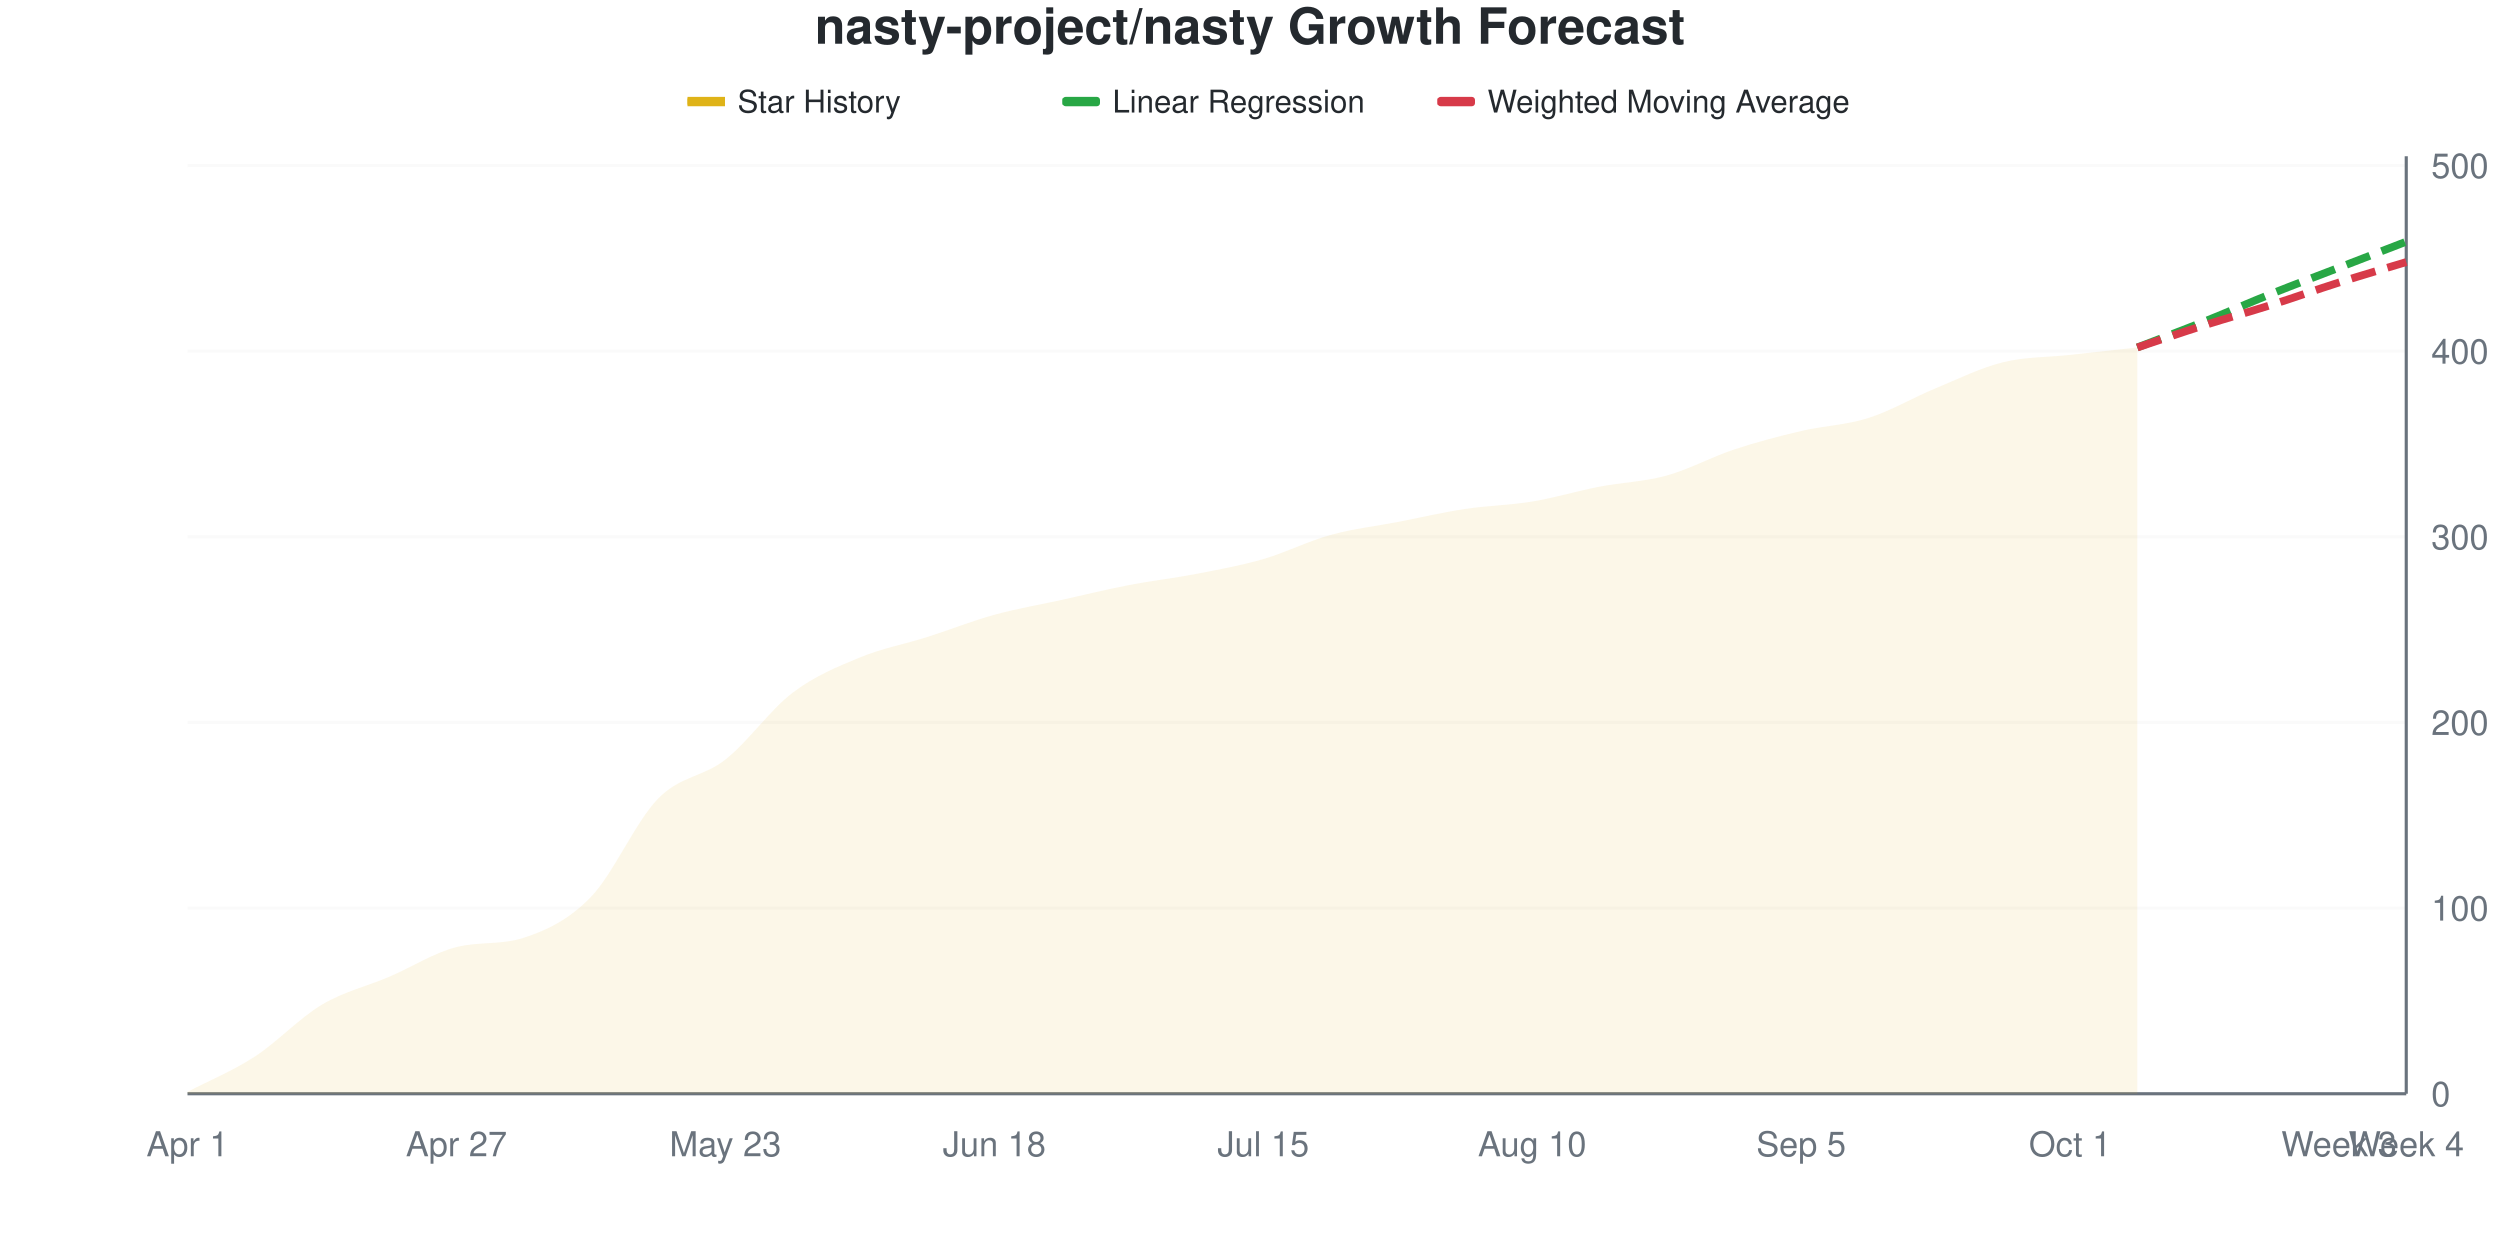
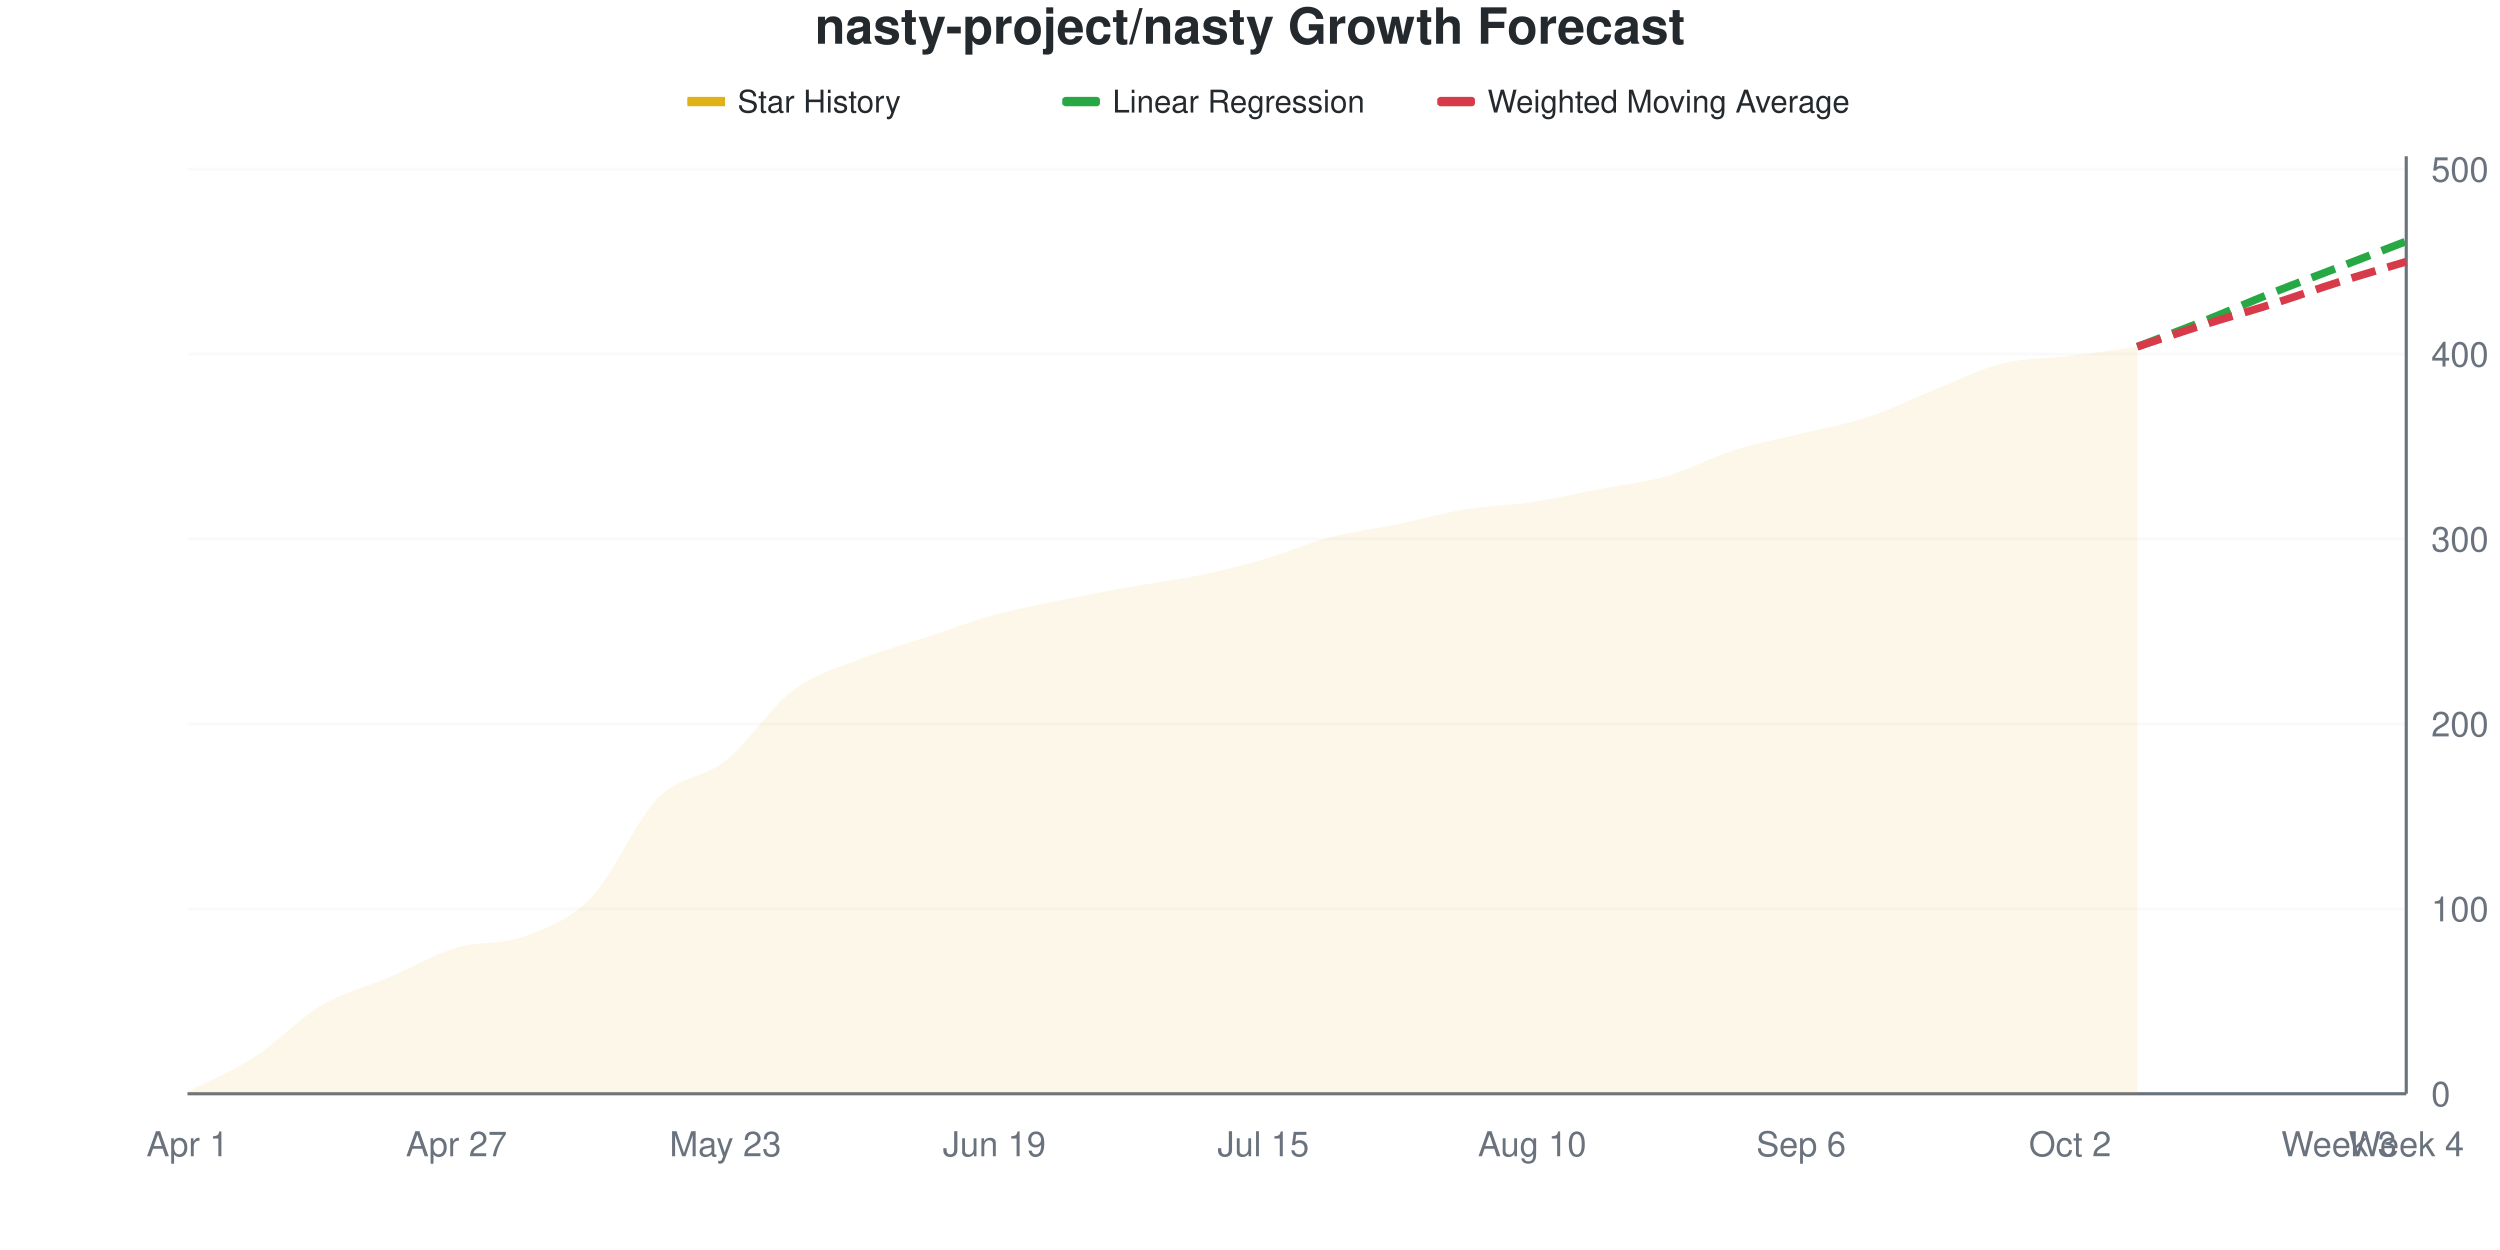
<svg xmlns="http://www.w3.org/2000/svg" viewBox="0 0 800 400" width="800" height="400">
  <style>
    @keyframes drawLine {
      to { stroke-dashoffset: 0; }
    }
    @keyframes fadeInPoint {
      from { opacity: 0; }
      to { opacity: 1; }
    }
    .data-line-0 {
      stroke-dasharray: 1029;
      stroke-dashoffset: 1029;
      animation: drawLine 2s ease-out forwards;
    }
    .data-point {
      opacity: 0;
      animation: fadeInPoint 0.5s ease-out forwards;
    }
    .chart-bg { fill: #fff; }
    .chart-text { fill: #24292e; }
    .chart-muted { fill: #6a737d; }
    .chart-grid { stroke: #eee; }
    .chart-axis { stroke: #6a737d; }
    @media (prefers-color-scheme: dark) {
      .chart-bg { fill: #0d1117; }
      .chart-text { fill: #e6edf3; }
      .chart-muted { fill: #8b949e; }
      .chart-grid { stroke: #21262d; }
      .chart-axis { stroke: #8b949e; }
    }
  </style>
  <rect width="800" height="400" class="chart-bg" />
  <text x="400" y="14" text-anchor="middle" class="chart-text" font-size="16" font-weight="bold" font-family="-apple-system, BlinkMacSystemFont, 'Segoe UI', Helvetica, Arial, sans-serif">nasty-project/nasty Growth Forecast</text>
  <g class="legend">
    <rect x="220" y="31" width="12" height="3" fill="#dfb317" />
    <line x1="220" y1="32.5" x2="232" y2="32.5" stroke="#dfb317" stroke-width="2" />
    <text x="236" y="36" class="chart-text" font-size="10" font-family="-apple-system, BlinkMacSystemFont, 'Segoe UI', Helvetica, Arial, sans-serif">Star History</text>
    <rect x="340" y="31" width="12" height="3" fill="#28a745" rx="1" />
    <line x1="340" y1="32.5" x2="352" y2="32.5" stroke="#28a745" stroke-width="2" stroke-dasharray="4,2" />
    <text x="356" y="36" class="chart-text" font-size="10" font-family="-apple-system, BlinkMacSystemFont, 'Segoe UI', Helvetica, Arial, sans-serif">Linear Regression</text>
    <rect x="460" y="31" width="12" height="3" fill="#d73a49" rx="1" />
    <line x1="460" y1="32.5" x2="472" y2="32.5" stroke="#d73a49" stroke-width="2" stroke-dasharray="4,2" />
    <text x="476" y="36" class="chart-text" font-size="10" font-family="-apple-system, BlinkMacSystemFont, 'Segoe UI', Helvetica, Arial, sans-serif">Weighted Moving Average</text>
  </g>
  <g class="grid">
    <line x1="60" y1="350" x2="770" y2="350" class="chart-grid" stroke-opacity="0.3" />
    <text x="778" y="354" text-anchor="start" class="chart-muted" font-size="11" font-family="-apple-system, BlinkMacSystemFont, 'Segoe UI', Helvetica, Arial, sans-serif">0</text>
-     <line x1="60" y1="290.594" x2="770" y2="290.594" class="chart-grid" stroke-opacity="0.3" />
-     <text x="778" y="294.594" text-anchor="start" class="chart-muted" font-size="11" font-family="-apple-system, BlinkMacSystemFont, 'Segoe UI', Helvetica, Arial, sans-serif">100</text>
-     <line x1="60" y1="231.188" x2="770" y2="231.188" class="chart-grid" stroke-opacity="0.3" />
-     <text x="778" y="235.188" text-anchor="start" class="chart-muted" font-size="11" font-family="-apple-system, BlinkMacSystemFont, 'Segoe UI', Helvetica, Arial, sans-serif">200</text>
-     <line x1="60" y1="171.782" x2="770" y2="171.782" class="chart-grid" stroke-opacity="0.3" />
-     <text x="778" y="175.782" text-anchor="start" class="chart-muted" font-size="11" font-family="-apple-system, BlinkMacSystemFont, 'Segoe UI', Helvetica, Arial, sans-serif">300</text>
-     <line x1="60" y1="112.376" x2="770" y2="112.376" class="chart-grid" stroke-opacity="0.3" />
-     <text x="778" y="116.376" text-anchor="start" class="chart-muted" font-size="11" font-family="-apple-system, BlinkMacSystemFont, 'Segoe UI', Helvetica, Arial, sans-serif">400</text>
-     <line x1="60" y1="52.97" x2="770" y2="52.97" class="chart-grid" stroke-opacity="0.3" />
-     <text x="778" y="56.97" text-anchor="start" class="chart-muted" font-size="11" font-family="-apple-system, BlinkMacSystemFont, 'Segoe UI', Helvetica, Arial, sans-serif">500</text>
+     <line x1="60" y1="290.828" x2="770" y2="290.828" class="chart-grid" stroke-opacity="0.3" />
+     <text x="778" y="294.828" text-anchor="start" class="chart-muted" font-size="11" font-family="-apple-system, BlinkMacSystemFont, 'Segoe UI', Helvetica, Arial, sans-serif">100</text>
+     <line x1="60" y1="231.657" x2="770" y2="231.657" class="chart-grid" stroke-opacity="0.3" />
+     <text x="778" y="235.657" text-anchor="start" class="chart-muted" font-size="11" font-family="-apple-system, BlinkMacSystemFont, 'Segoe UI', Helvetica, Arial, sans-serif">200</text>
+     <line x1="60" y1="172.485" x2="770" y2="172.485" class="chart-grid" stroke-opacity="0.3" />
+     <text x="778" y="176.485" text-anchor="start" class="chart-muted" font-size="11" font-family="-apple-system, BlinkMacSystemFont, 'Segoe UI', Helvetica, Arial, sans-serif">300</text>
+     <line x1="60" y1="113.314" x2="770" y2="113.314" class="chart-grid" stroke-opacity="0.3" />
+     <text x="778" y="117.314" text-anchor="start" class="chart-muted" font-size="11" font-family="-apple-system, BlinkMacSystemFont, 'Segoe UI', Helvetica, Arial, sans-serif">400</text>
+     <line x1="60" y1="54.142" x2="770" y2="54.142" class="chart-grid" stroke-opacity="0.3" />
+     <text x="778" y="58.142" text-anchor="start" class="chart-muted" font-size="11" font-family="-apple-system, BlinkMacSystemFont, 'Segoe UI', Helvetica, Arial, sans-serif">500</text>
  </g>
  <g class="milestones">
    
  </g>
  <g class="x-axis">
    <text x="60" y="370" text-anchor="middle" class="chart-muted" font-size="11" font-family="-apple-system, BlinkMacSystemFont, 'Segoe UI', Helvetica, Arial, sans-serif">Apr 1</text>
    <text x="146.061" y="370" text-anchor="middle" class="chart-muted" font-size="11" font-family="-apple-system, BlinkMacSystemFont, 'Segoe UI', Helvetica, Arial, sans-serif">Apr 27</text>
    <text x="232.121" y="370" text-anchor="middle" class="chart-muted" font-size="11" font-family="-apple-system, BlinkMacSystemFont, 'Segoe UI', Helvetica, Arial, sans-serif">May 23</text>
-     <text x="318.182" y="370" text-anchor="middle" class="chart-muted" font-size="11" font-family="-apple-system, BlinkMacSystemFont, 'Segoe UI', Helvetica, Arial, sans-serif">Jun 18</text>
+     <text x="318.182" y="370" text-anchor="middle" class="chart-muted" font-size="11" font-family="-apple-system, BlinkMacSystemFont, 'Segoe UI', Helvetica, Arial, sans-serif">Jun 19</text>
    <text x="404.242" y="370" text-anchor="middle" class="chart-muted" font-size="11" font-family="-apple-system, BlinkMacSystemFont, 'Segoe UI', Helvetica, Arial, sans-serif">Jul 15</text>
    <text x="490.303" y="370" text-anchor="middle" class="chart-muted" font-size="11" font-family="-apple-system, BlinkMacSystemFont, 'Segoe UI', Helvetica, Arial, sans-serif">Aug 10</text>
-     <text x="576.364" y="370" text-anchor="middle" class="chart-muted" font-size="11" font-family="-apple-system, BlinkMacSystemFont, 'Segoe UI', Helvetica, Arial, sans-serif">Sep 5</text>
-     <text x="662.424" y="370" text-anchor="middle" class="chart-muted" font-size="11" font-family="-apple-system, BlinkMacSystemFont, 'Segoe UI', Helvetica, Arial, sans-serif">Oct 1</text>
+     <text x="576.364" y="370" text-anchor="middle" class="chart-muted" font-size="11" font-family="-apple-system, BlinkMacSystemFont, 'Segoe UI', Helvetica, Arial, sans-serif">Sep 6</text>
+     <text x="662.424" y="370" text-anchor="middle" class="chart-muted" font-size="11" font-family="-apple-system, BlinkMacSystemFont, 'Segoe UI', Helvetica, Arial, sans-serif">Oct 2</text>
    <text x="748.485" y="370" text-anchor="middle" class="chart-muted" font-size="11" font-family="-apple-system, BlinkMacSystemFont, 'Segoe UI', Helvetica, Arial, sans-serif">Week 3</text>
    <text x="770" y="370" text-anchor="middle" class="chart-muted" font-size="11" font-family="-apple-system, BlinkMacSystemFont, 'Segoe UI', Helvetica, Arial, sans-serif">Week 4</text>
  </g>
  <line x1="770" y1="50" x2="770" y2="350" class="chart-axis" stroke-width="1" />
  <line x1="60" y1="350" x2="770" y2="350" class="chart-axis" stroke-width="1" />
-   <path d="M60,350 L60,349.406 C67.172,345.644 74.343,342.772 81.515,338.119 C88.687,333.465 95.859,325.743 103.03,321.485 C110.202,317.228 117.374,315.644 124.545,312.574 C131.717,309.505 138.889,304.893 146.061,303.069 C153.232,301.246 160.404,302.444 167.576,300.099 C174.747,297.754 181.919,294.455 189.091,287.03 C196.263,279.604 203.434,262.871 210.606,255.545 C217.778,248.218 224.949,248.713 232.121,243.069 C239.293,237.426 246.465,227.129 253.636,221.683 C260.808,216.238 267.98,213.366 275.152,210.396 C282.323,207.426 289.495,206.139 296.667,203.861 C303.838,201.584 311.01,198.713 318.182,196.733 C325.354,194.752 332.525,193.564 339.697,191.98 C346.869,190.396 354.04,188.614 361.212,187.228 C368.384,185.842 375.556,185.05 382.727,183.663 C389.899,182.277 397.071,180.99 404.242,178.911 C411.414,176.832 418.586,173.168 425.758,171.188 C432.929,169.208 440.101,168.416 447.273,167.03 C454.444,165.644 461.616,163.96 468.788,162.871 C475.96,161.782 483.131,161.683 490.303,160.495 C497.475,159.307 504.646,157.129 511.818,155.743 C518.99,154.356 526.162,154.158 533.333,152.178 C540.505,150.198 547.677,146.238 554.848,143.861 C562.02,141.485 569.192,139.604 576.364,137.921 C583.535,136.238 590.707,136.04 597.879,133.762 C605.051,131.485 612.222,127.228 619.394,124.257 C626.566,121.287 633.737,117.723 640.909,115.941 C648.081,114.158 655.253,114.356 662.424,113.564 C669.596,112.772 676.768,111.98 683.939,111.188 L683.939,350 L60,350 Z" fill="#dfb317" fill-opacity="0.1" />
-   <path d="M60,350 L60,349.406 C67.172,345.644 74.343,342.772 81.515,338.119 C88.687,333.465 95.859,325.743 103.03,321.485 C110.202,317.228 117.374,315.644 124.545,312.574 C131.717,309.505 138.889,304.893 146.061,303.069 C153.232,301.246 160.404,302.444 167.576,300.099 C174.747,297.754 181.919,294.455 189.091,287.03 C196.263,279.604 203.434,262.871 210.606,255.545 C217.778,248.218 224.949,248.713 232.121,243.069 C239.293,237.426 246.465,227.129 253.636,221.683 C260.808,216.238 267.98,213.366 275.152,210.396 C282.323,207.426 289.495,206.139 296.667,203.861 C303.838,201.584 311.01,198.713 318.182,196.733 C325.354,194.752 332.525,193.564 339.697,191.98 C346.869,190.396 354.04,188.614 361.212,187.228 C368.384,185.842 375.556,185.05 382.727,183.663 C389.899,182.277 397.071,180.99 404.242,178.911 C411.414,176.832 418.586,173.168 425.758,171.188 C432.929,169.208 440.101,168.416 447.273,167.03 C454.444,165.644 461.616,163.96 468.788,162.871 C475.96,161.782 483.131,161.683 490.303,160.495 C497.475,159.307 504.646,157.129 511.818,155.743 C518.99,154.356 526.162,154.158 533.333,152.178 C540.505,150.198 547.677,146.238 554.848,143.861 C562.02,141.485 569.192,139.604 576.364,137.921 C583.535,136.238 590.707,136.04 597.879,133.762 C605.051,131.485 612.222,127.228 619.394,124.257 C626.566,121.287 633.737,117.723 640.909,115.941 C648.081,114.158 655.253,114.356 662.424,113.564 C669.596,112.772 676.768,111.98 683.939,111.188" fill="none" stroke="#dfb317" stroke-width="2.5" class="data-line-0" />
-   <path d="M683.939,111.188 C691.111,108.416 698.283,105.743 705.455,102.871 C712.626,100 719.798,96.832 726.97,93.96 C734.141,91.089 741.313,88.416 748.485,85.644 C755.657,82.871 762.828,80.099 770,77.327" fill="none" stroke="#28a745" stroke-width="2.5" stroke-dasharray="8,4" />
-   <path d="M683.939,111.188 C691.111,108.812 698.283,106.337 705.455,104.059 C712.626,101.782 719.798,99.802 726.97,97.525 C734.141,95.248 741.313,92.673 748.485,90.396 C755.657,88.119 762.828,86.04 770,83.861" fill="none" stroke="#d73a49" stroke-width="2.5" stroke-dasharray="8,4" />
+   <path d="M60,350 L60,349.408 C67.172,345.661 74.343,342.801 81.515,338.166 C88.687,333.531 95.859,325.838 103.03,321.598 C110.202,317.357 117.374,315.779 124.545,312.722 C131.717,309.665 138.889,305.424 146.061,303.254 C153.232,301.085 160.404,302.367 167.576,299.704 C174.747,297.041 181.919,294.675 189.091,287.278 C196.263,279.882 203.434,262.623 210.606,255.325 C217.778,248.028 224.949,249.211 232.121,243.491 C239.293,237.771 246.465,226.43 253.636,221.006 C260.808,215.582 267.98,213.807 275.152,210.947 C282.323,208.087 289.495,206.213 296.667,203.846 C303.838,201.479 311.01,198.718 318.182,196.746 C325.354,194.773 332.525,193.491 339.697,192.012 C346.869,190.533 354.04,189.152 361.212,187.87 C368.384,186.588 375.556,185.799 382.727,184.32 C389.899,182.84 397.071,181.065 404.242,178.994 C411.414,176.923 418.586,173.767 425.758,171.893 C432.929,170.02 440.101,169.231 447.273,167.751 C454.444,166.272 461.616,164.201 468.788,163.018 C475.96,161.834 483.131,161.736 490.303,160.651 C497.475,159.566 504.646,157.89 511.818,156.509 C518.99,155.128 526.162,154.438 533.333,152.367 C540.505,150.296 547.677,146.351 554.848,144.083 C562.02,141.815 569.192,140.533 576.364,138.757 C583.535,136.982 590.707,135.799 597.879,133.432 C605.051,131.065 612.222,127.416 619.394,124.556 C626.566,121.696 633.737,118.047 640.909,116.272 C648.081,114.497 655.253,114.793 662.424,113.905 C669.596,113.018 676.768,111.933 683.939,110.947 L683.939,350 L60,350 Z" fill="#dfb317" fill-opacity="0.1" />
+   <path d="M60,350 L60,349.408 C67.172,345.661 74.343,342.801 81.515,338.166 C88.687,333.531 95.859,325.838 103.03,321.598 C110.202,317.357 117.374,315.779 124.545,312.722 C131.717,309.665 138.889,305.424 146.061,303.254 C153.232,301.085 160.404,302.367 167.576,299.704 C174.747,297.041 181.919,294.675 189.091,287.278 C196.263,279.882 203.434,262.623 210.606,255.325 C217.778,248.028 224.949,249.211 232.121,243.491 C239.293,237.771 246.465,226.43 253.636,221.006 C260.808,215.582 267.98,213.807 275.152,210.947 C282.323,208.087 289.495,206.213 296.667,203.846 C303.838,201.479 311.01,198.718 318.182,196.746 C325.354,194.773 332.525,193.491 339.697,192.012 C346.869,190.533 354.04,189.152 361.212,187.87 C368.384,186.588 375.556,185.799 382.727,184.32 C389.899,182.84 397.071,181.065 404.242,178.994 C411.414,176.923 418.586,173.767 425.758,171.893 C432.929,170.02 440.101,169.231 447.273,167.751 C454.444,166.272 461.616,164.201 468.788,163.018 C475.96,161.834 483.131,161.736 490.303,160.651 C497.475,159.566 504.646,157.89 511.818,156.509 C518.99,155.128 526.162,154.438 533.333,152.367 C540.505,150.296 547.677,146.351 554.848,144.083 C562.02,141.815 569.192,140.533 576.364,138.757 C583.535,136.982 590.707,135.799 597.879,133.432 C605.051,131.065 612.222,127.416 619.394,124.556 C626.566,121.696 633.737,118.047 640.909,116.272 C648.081,114.497 655.253,114.793 662.424,113.905 C669.596,113.018 676.768,111.933 683.939,110.947" fill="none" stroke="#dfb317" stroke-width="2.5" class="data-line-0" />
+   <path d="M683.939,110.947 C691.111,108.185 698.283,105.523 705.455,102.663 C712.626,99.803 719.798,96.647 726.97,93.787 C734.141,90.927 741.313,88.264 748.485,85.503 C755.657,82.742 762.828,79.98 770,77.219" fill="none" stroke="#28a745" stroke-width="2.5" stroke-dasharray="8,4" />
+   <path d="M683.939,110.947 C691.111,108.58 698.283,106.114 705.455,103.846 C712.626,101.578 719.798,99.606 726.97,97.337 C734.141,95.069 741.313,92.505 748.485,90.237 C755.657,87.968 762.828,85.897 770,83.728" fill="none" stroke="#d73a49" stroke-width="2.5" stroke-dasharray="8,4" />
  <g class="points">
-     <circle cx="60" cy="349.406" r="4" fill="#dfb317" class="data-point" style="animation-delay: 1.50s" />
-     <circle cx="81.515" cy="338.119" r="4" fill="#dfb317" class="data-point" style="animation-delay: 1.55s" />
-     <circle cx="103.03" cy="321.485" r="4" fill="#dfb317" class="data-point" style="animation-delay: 1.60s" />
-     <circle cx="124.545" cy="312.574" r="4" fill="#dfb317" class="data-point" style="animation-delay: 1.65s" />
-     <circle cx="146.061" cy="303.069" r="4" fill="#dfb317" class="data-point" style="animation-delay: 1.70s" />
-     <circle cx="167.576" cy="300.099" r="4" fill="#dfb317" class="data-point" style="animation-delay: 1.75s" />
-     <circle cx="189.091" cy="287.03" r="4" fill="#dfb317" class="data-point" style="animation-delay: 1.80s" />
-     <circle cx="210.606" cy="255.545" r="4" fill="#dfb317" class="data-point" style="animation-delay: 1.85s" />
-     <circle cx="232.121" cy="243.069" r="4" fill="#dfb317" class="data-point" style="animation-delay: 1.90s" />
-     <circle cx="253.636" cy="221.683" r="4" fill="#dfb317" class="data-point" style="animation-delay: 1.95s" />
-     <circle cx="275.152" cy="210.396" r="4" fill="#dfb317" class="data-point" style="animation-delay: 2.00s" />
-     <circle cx="296.667" cy="203.861" r="4" fill="#dfb317" class="data-point" style="animation-delay: 2.05s" />
-     <circle cx="318.182" cy="196.733" r="4" fill="#dfb317" class="data-point" style="animation-delay: 2.10s" />
-     <circle cx="339.697" cy="191.98" r="4" fill="#dfb317" class="data-point" style="animation-delay: 2.15s" />
-     <circle cx="361.212" cy="187.228" r="4" fill="#dfb317" class="data-point" style="animation-delay: 2.20s" />
-     <circle cx="382.727" cy="183.663" r="4" fill="#dfb317" class="data-point" style="animation-delay: 2.25s" />
-     <circle cx="404.242" cy="178.911" r="4" fill="#dfb317" class="data-point" style="animation-delay: 2.30s" />
-     <circle cx="425.758" cy="171.188" r="4" fill="#dfb317" class="data-point" style="animation-delay: 2.35s" />
-     <circle cx="447.273" cy="167.03" r="4" fill="#dfb317" class="data-point" style="animation-delay: 2.40s" />
-     <circle cx="468.788" cy="162.871" r="4" fill="#dfb317" class="data-point" style="animation-delay: 2.45s" />
-     <circle cx="490.303" cy="160.495" r="4" fill="#dfb317" class="data-point" style="animation-delay: 2.50s" />
-     <circle cx="511.818" cy="155.743" r="4" fill="#dfb317" class="data-point" style="animation-delay: 2.55s" />
-     <circle cx="533.333" cy="152.178" r="4" fill="#dfb317" class="data-point" style="animation-delay: 2.60s" />
-     <circle cx="554.848" cy="143.861" r="4" fill="#dfb317" class="data-point" style="animation-delay: 2.65s" />
-     <circle cx="576.364" cy="137.921" r="4" fill="#dfb317" class="data-point" style="animation-delay: 2.70s" />
-     <circle cx="597.879" cy="133.762" r="4" fill="#dfb317" class="data-point" style="animation-delay: 2.75s" />
-     <circle cx="619.394" cy="124.257" r="4" fill="#dfb317" class="data-point" style="animation-delay: 2.80s" />
-     <circle cx="640.909" cy="115.941" r="4" fill="#dfb317" class="data-point" style="animation-delay: 2.85s" />
-     <circle cx="662.424" cy="113.564" r="4" fill="#dfb317" class="data-point" style="animation-delay: 2.90s" />
-     <circle cx="683.939" cy="111.188" r="4" fill="#dfb317" class="data-point" style="animation-delay: 2.95s" />
+     <circle cx="60" cy="349.408" r="4" fill="#dfb317" class="data-point" style="animation-delay: 1.50s" />
+     <circle cx="81.515" cy="338.166" r="4" fill="#dfb317" class="data-point" style="animation-delay: 1.55s" />
+     <circle cx="103.03" cy="321.598" r="4" fill="#dfb317" class="data-point" style="animation-delay: 1.60s" />
+     <circle cx="124.545" cy="312.722" r="4" fill="#dfb317" class="data-point" style="animation-delay: 1.65s" />
+     <circle cx="146.061" cy="303.254" r="4" fill="#dfb317" class="data-point" style="animation-delay: 1.70s" />
+     <circle cx="167.576" cy="299.704" r="4" fill="#dfb317" class="data-point" style="animation-delay: 1.75s" />
+     <circle cx="189.091" cy="287.278" r="4" fill="#dfb317" class="data-point" style="animation-delay: 1.80s" />
+     <circle cx="210.606" cy="255.325" r="4" fill="#dfb317" class="data-point" style="animation-delay: 1.85s" />
+     <circle cx="232.121" cy="243.491" r="4" fill="#dfb317" class="data-point" style="animation-delay: 1.90s" />
+     <circle cx="253.636" cy="221.006" r="4" fill="#dfb317" class="data-point" style="animation-delay: 1.95s" />
+     <circle cx="275.152" cy="210.947" r="4" fill="#dfb317" class="data-point" style="animation-delay: 2.00s" />
+     <circle cx="296.667" cy="203.846" r="4" fill="#dfb317" class="data-point" style="animation-delay: 2.05s" />
+     <circle cx="318.182" cy="196.746" r="4" fill="#dfb317" class="data-point" style="animation-delay: 2.10s" />
+     <circle cx="339.697" cy="192.012" r="4" fill="#dfb317" class="data-point" style="animation-delay: 2.15s" />
+     <circle cx="361.212" cy="187.87" r="4" fill="#dfb317" class="data-point" style="animation-delay: 2.20s" />
+     <circle cx="382.727" cy="184.32" r="4" fill="#dfb317" class="data-point" style="animation-delay: 2.25s" />
+     <circle cx="404.242" cy="178.994" r="4" fill="#dfb317" class="data-point" style="animation-delay: 2.30s" />
+     <circle cx="425.758" cy="171.893" r="4" fill="#dfb317" class="data-point" style="animation-delay: 2.35s" />
+     <circle cx="447.273" cy="167.751" r="4" fill="#dfb317" class="data-point" style="animation-delay: 2.40s" />
+     <circle cx="468.788" cy="163.018" r="4" fill="#dfb317" class="data-point" style="animation-delay: 2.45s" />
+     <circle cx="490.303" cy="160.651" r="4" fill="#dfb317" class="data-point" style="animation-delay: 2.50s" />
+     <circle cx="511.818" cy="156.509" r="4" fill="#dfb317" class="data-point" style="animation-delay: 2.55s" />
+     <circle cx="533.333" cy="152.367" r="4" fill="#dfb317" class="data-point" style="animation-delay: 2.60s" />
+     <circle cx="554.848" cy="144.083" r="4" fill="#dfb317" class="data-point" style="animation-delay: 2.65s" />
+     <circle cx="576.364" cy="138.757" r="4" fill="#dfb317" class="data-point" style="animation-delay: 2.70s" />
+     <circle cx="597.879" cy="133.432" r="4" fill="#dfb317" class="data-point" style="animation-delay: 2.75s" />
+     <circle cx="619.394" cy="124.556" r="4" fill="#dfb317" class="data-point" style="animation-delay: 2.80s" />
+     <circle cx="640.909" cy="116.272" r="4" fill="#dfb317" class="data-point" style="animation-delay: 2.85s" />
+     <circle cx="662.424" cy="113.905" r="4" fill="#dfb317" class="data-point" style="animation-delay: 2.90s" />
+     <circle cx="683.939" cy="110.947" r="4" fill="#dfb317" class="data-point" style="animation-delay: 2.95s" />
  </g>
</svg>
